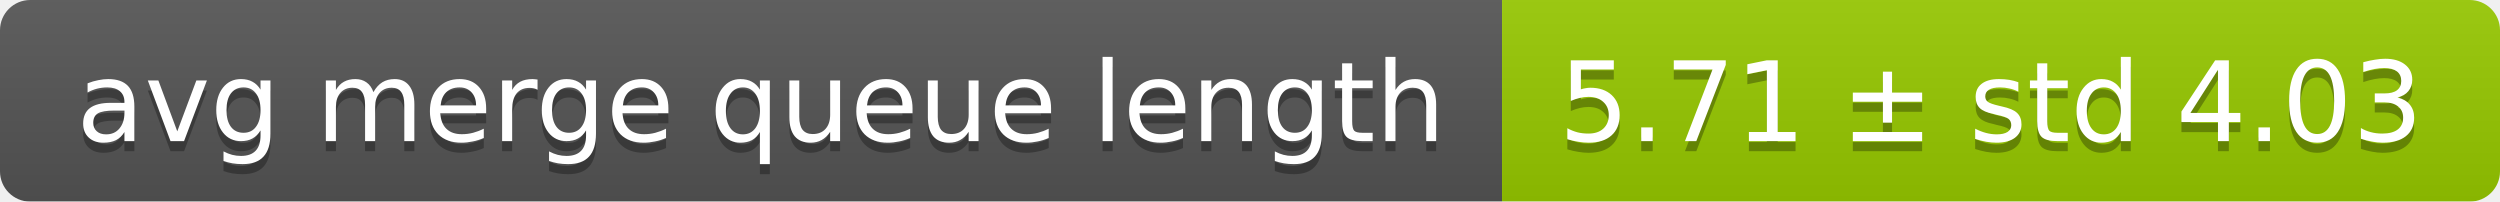
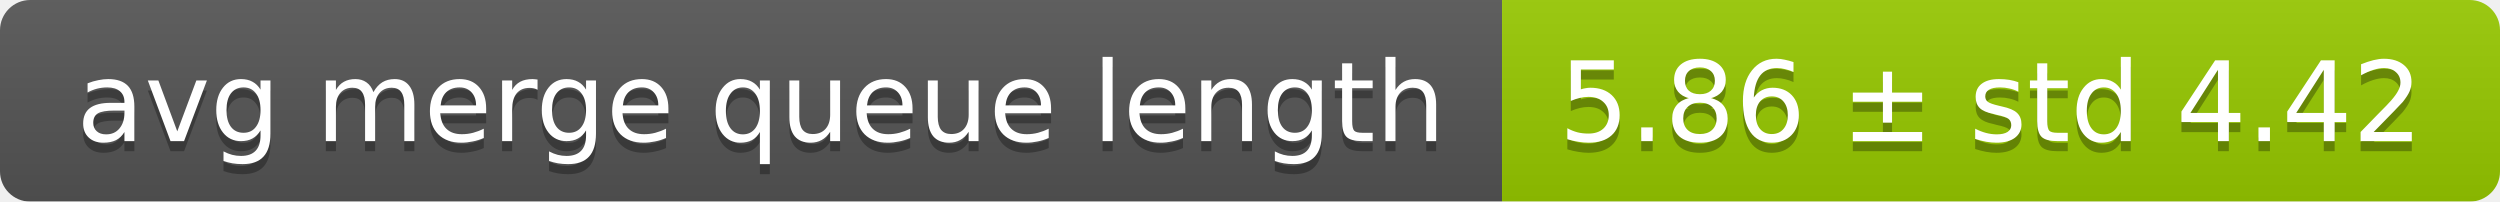
<svg xmlns="http://www.w3.org/2000/svg" width="248" height="20">
  <linearGradient id="smooth" x2="0" y2="100%">
    <stop offset="0" stop-color="#bbb" stop-opacity=".1" />
    <stop offset="1" stop-opacity=".1" />
  </linearGradient>
  <mask id="round">
    <rect width="248" height="20" rx="3" fill="#fff" />
  </mask>
  <g mask="url(#round)">
    <rect width="149" height="20" fill="#555" />
    <rect x="149" width="99" height="20" fill="#97ca00" />
    <rect width="248" height="20" fill="url(#smooth)" />
  </g>
  <g fill="#fff" text-anchor="middle" font-family="DejaVu Sans,Verdana,Geneva,sans-serif" font-size="11">
    <text x="75.5" y="15" fill="#010101" fill-opacity=".3">avg merge queue length</text>
    <text x="75.5" y="14">avg merge queue length</text>
-     <text x="197.5" y="15" fill="#010101" fill-opacity=".3">5.71 ± std 4.03</text>
-     <text x="197.5" y="14">5.71 ± std 4.03</text>
+     <text x="197.5" y="15" fill="#010101" fill-opacity=".3">5.86 ± std 4.42</text>
+     <text x="197.5" y="14">5.86 ± std 4.42</text>
  </g>
</svg>
